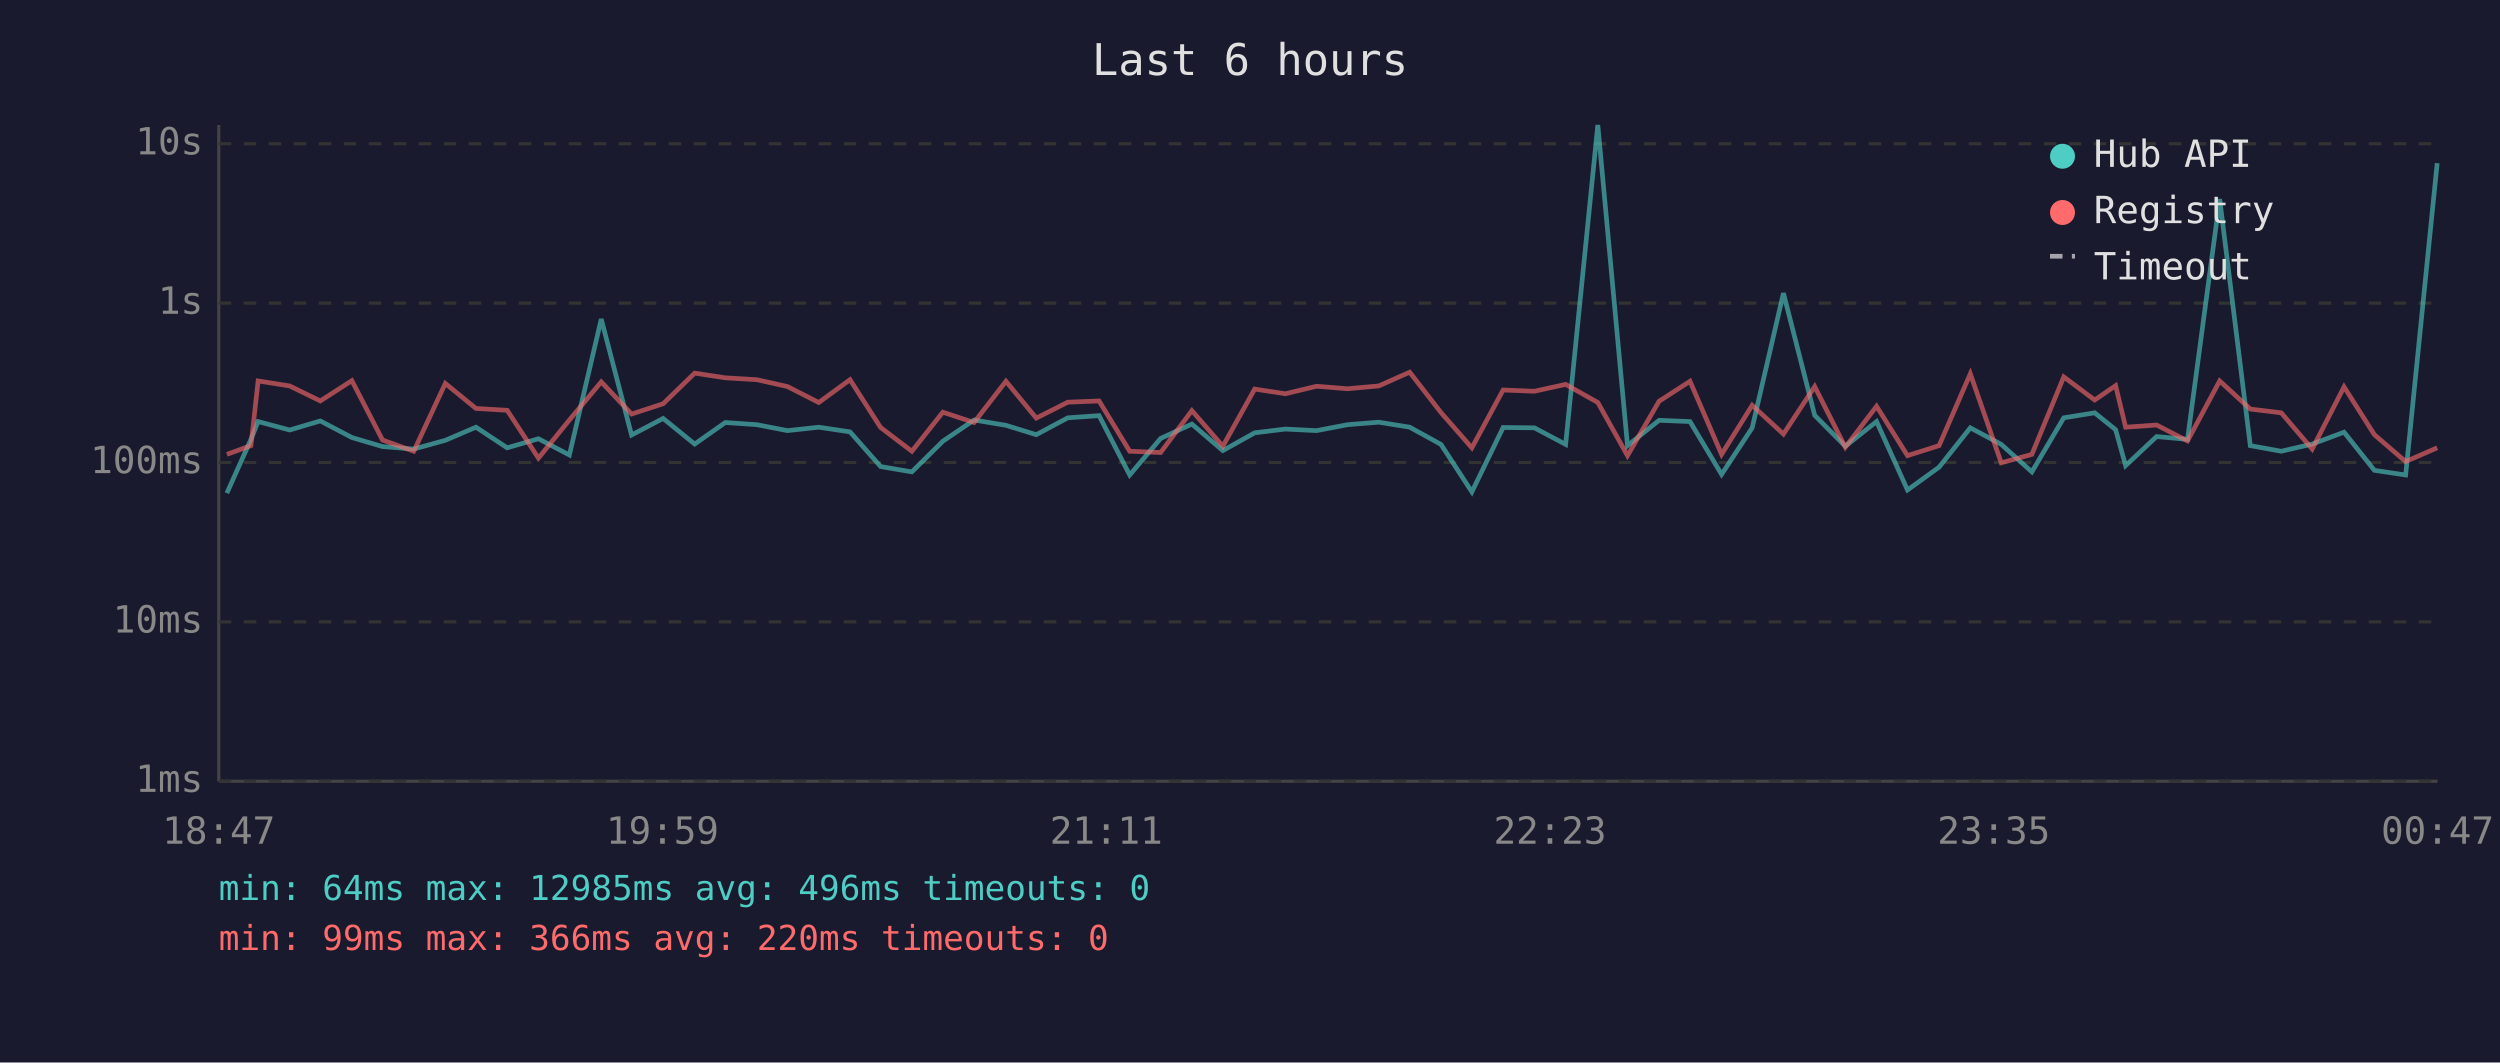
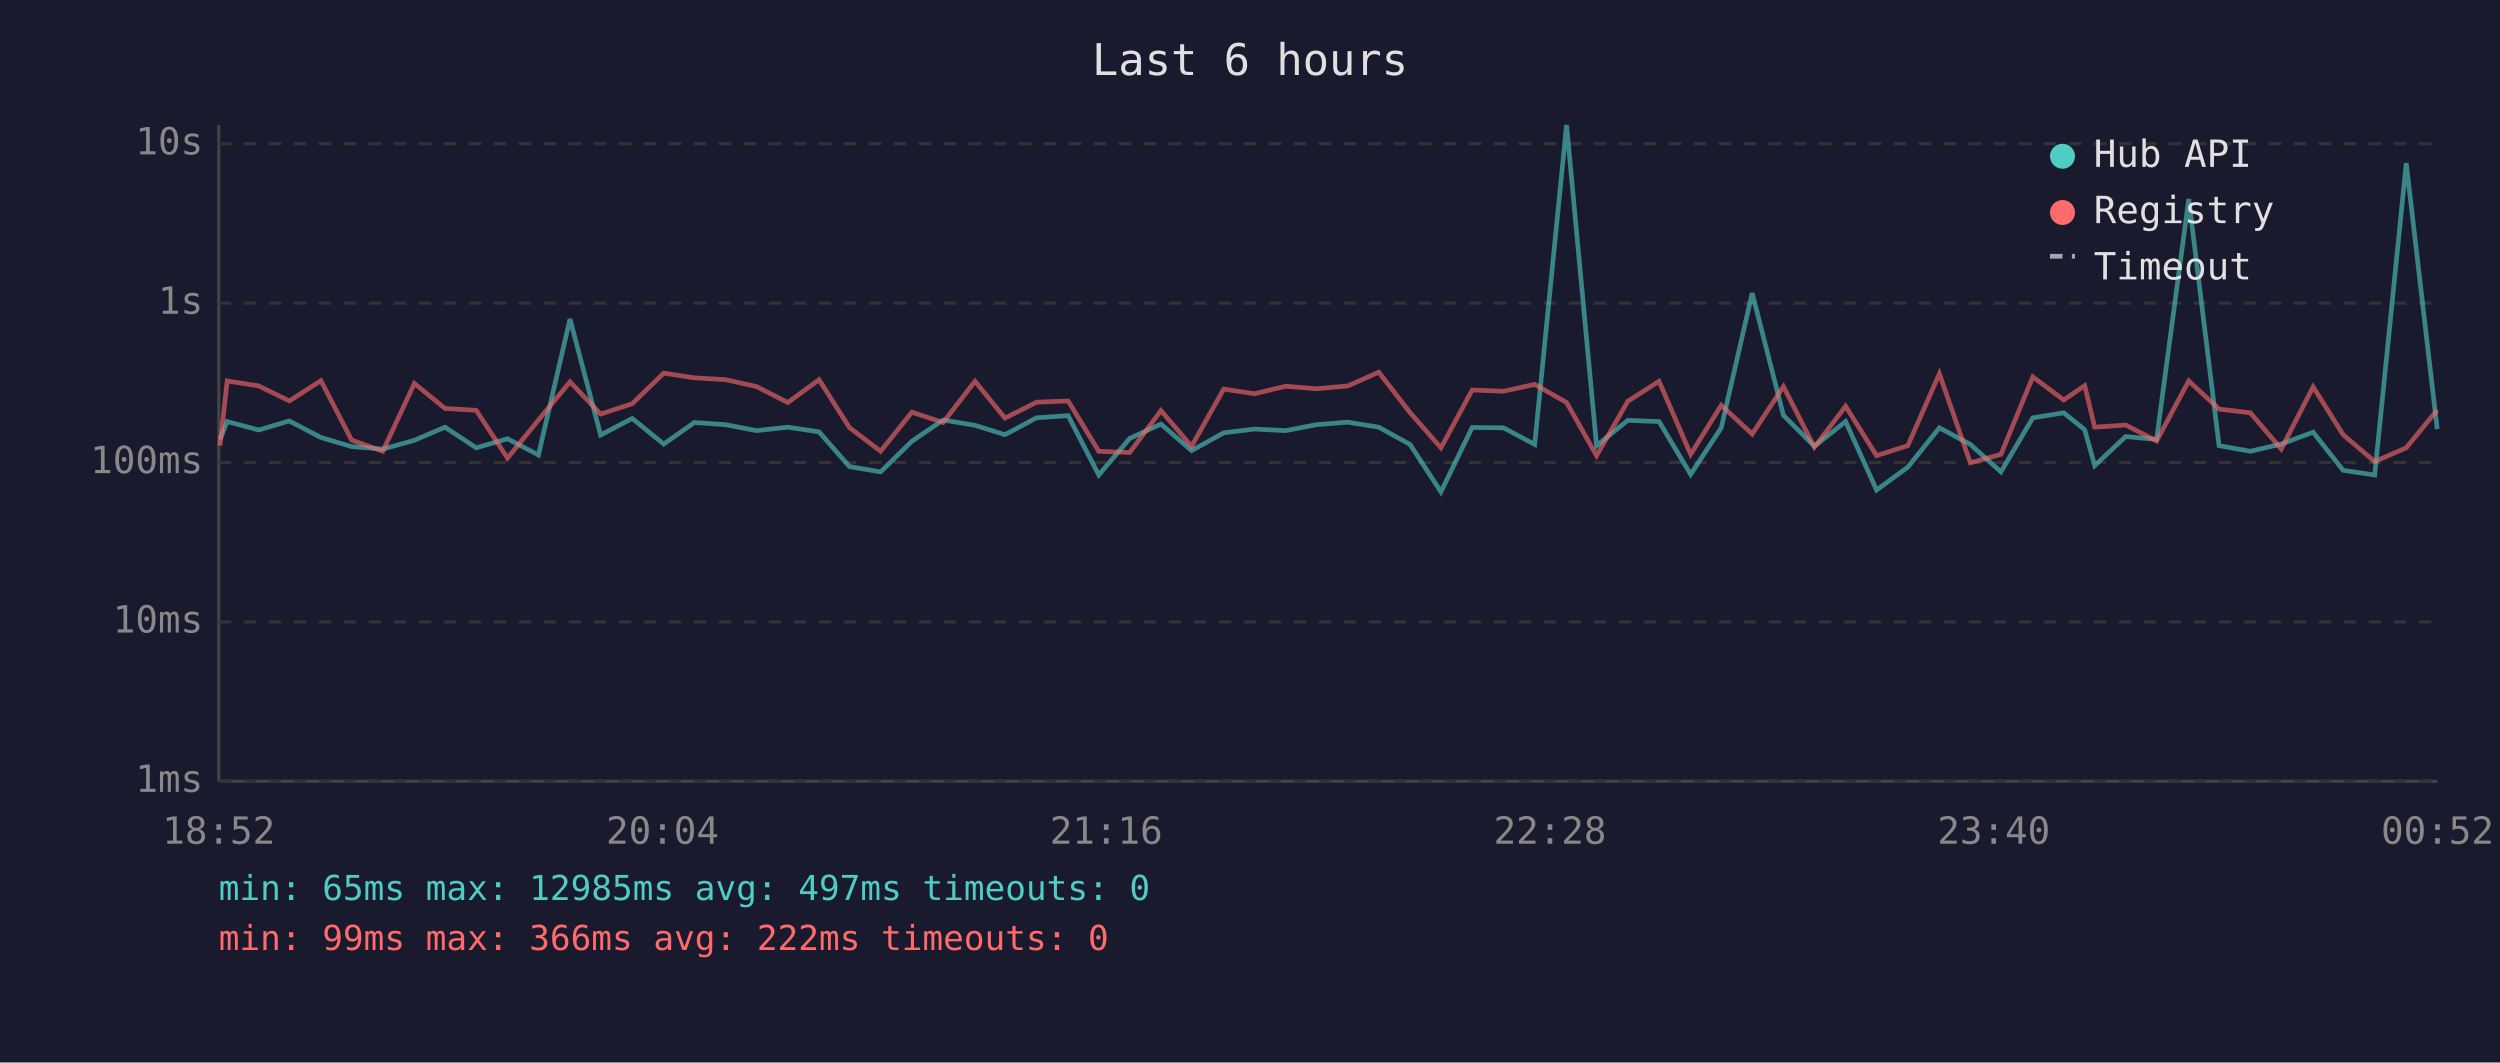
<svg xmlns="http://www.w3.org/2000/svg" viewBox="0 0 800 340" font-family="monospace" font-size="12">
  <rect width="800" height="340" fill="#1a1a2e" />
  <text x="400" y="24" fill="#e0e0e0" font-size="14" text-anchor="middle">Last 6 hours</text>
  <line x1="70" y1="40" x2="70" y2="250" stroke="#444" stroke-width="1" />
  <line x1="70" y1="250" x2="780" y2="250" stroke="#444" stroke-width="1" />
  <line x1="70" y1="250" x2="780" y2="250" stroke="#333" stroke-width="1" stroke-dasharray="4" />
  <text x="65" y="250" fill="#888" text-anchor="end" dominant-baseline="middle">1ms</text>
  <line x1="70" y1="199" x2="780" y2="199" stroke="#333" stroke-width="1" stroke-dasharray="4" />
  <text x="65" y="199" fill="#888" text-anchor="end" dominant-baseline="middle">10ms</text>
  <line x1="70" y1="148" x2="780" y2="148" stroke="#333" stroke-width="1" stroke-dasharray="4" />
  <text x="65" y="148" fill="#888" text-anchor="end" dominant-baseline="middle">100ms</text>
  <line x1="70" y1="97" x2="780" y2="97" stroke="#333" stroke-width="1" stroke-dasharray="4" />
  <text x="65" y="97" fill="#888" text-anchor="end" dominant-baseline="middle">1s</text>
  <line x1="70" y1="46" x2="780" y2="46" stroke="#333" stroke-width="1" stroke-dasharray="4" />
  <text x="65" y="46" fill="#888" text-anchor="end" dominant-baseline="middle">10s</text>
-   <text x="70" y="270" fill="#888" text-anchor="middle">18:47</text>
-   <text x="212" y="270" fill="#888" text-anchor="middle">19:59</text>
-   <text x="354" y="270" fill="#888" text-anchor="middle">21:11</text>
-   <text x="496" y="270" fill="#888" text-anchor="middle">22:23</text>
-   <text x="638" y="270" fill="#888" text-anchor="middle">23:35</text>
-   <text x="780" y="270" fill="#888" text-anchor="middle">00:47</text>
-   <polyline points="72.6,157.8 80.3,140.6 82.6,134.9 92.7,137.6 102.5,134.7 112.6,140.0 122.4,142.9 132.4,143.7 142.5,140.9 152.3,136.7 162.3,143.3 172.3,140.4 182.2,145.6 192.4,102.1 202.1,139.2 212.2,133.9 222.3,142.1 232.1,135.2 242.2,135.9 252.0,137.8 262.0,136.7 272.0,138.2 281.8,149.3 291.8,151.0 301.7,141.2 311.7,134.4 321.9,136.1 331.6,139.1 341.7,133.7 351.7,133.0 361.5,152.0 371.4,140.3 381.4,135.7 391.3,144.2 401.5,138.5 411.3,137.3 421.3,137.8 431.2,135.9 441.2,135.1 451.1,136.7 461.1,142.2 471.0,157.4 481.0,136.8 491.0,136.9 501.0,142.2 511.3,40.0 520.8,142.6 530.9,134.5 540.8,134.9 550.9,151.8 560.7,136.9 570.7,93.8 580.7,132.9 590.5,142.8 600.5,134.9 610.4,156.8 620.5,149.5 630.5,136.9 640.4,142.2 650.2,151.0 660.4,133.7 670.3,132.1 677.0,137.5 680.2,149.0 690.1,139.7 700.0,140.6 710.3,63.7 720.1,142.6 730.0,144.4 739.9,142.1 750.1,138.3 759.8,150.5 769.8,152.0 779.9,52.2" fill="none" stroke="#4ecdc4" stroke-width="1.5" opacity="0.6" />
-   <polyline points="72.6,145.4 80.3,142.6 82.6,121.9 92.7,123.5 102.5,128.3 112.6,121.8 122.4,140.8 132.4,144.4 142.5,122.7 152.3,130.7 162.3,131.3 172.3,146.6 182.2,134.4 192.4,122.2 202.1,132.5 212.2,129.2 222.3,119.4 232.1,120.9 242.2,121.5 252.0,123.7 262.0,128.8 272.0,121.5 281.8,136.8 291.8,144.4 301.7,131.9 311.7,135.2 321.9,122.0 331.6,133.8 341.7,128.7 351.7,128.3 361.5,144.4 371.4,144.8 381.4,131.4 391.3,142.8 401.5,124.5 411.3,126.0 421.3,123.6 431.2,124.4 441.2,123.5 451.1,119.1 461.1,132.0 471.0,143.3 481.0,124.8 491.0,125.2 501.0,123.0 511.3,128.8 520.8,145.8 530.9,128.4 540.8,122.0 550.9,145.4 560.7,129.7 570.7,138.9 580.7,123.7 590.5,143.1 600.5,130.0 610.4,145.8 620.5,142.6 630.5,119.6 640.4,148.1 650.2,145.4 660.4,120.6 670.3,128.0 677.0,123.4 680.2,136.7 690.1,136.0 700.0,141.1 710.3,121.9 720.1,130.9 730.0,132.1 739.9,143.7 750.1,123.8 759.8,139.1 769.8,147.7 779.9,143.3" fill="none" stroke="#ff6b6b" stroke-width="1.5" opacity="0.6" />
+   <text x="70" y="270" fill="#888" text-anchor="middle">18:52</text>
+   <text x="212" y="270" fill="#888" text-anchor="middle">20:04</text>
+   <text x="354" y="270" fill="#888" text-anchor="middle">21:16</text>
+   <text x="496" y="270" fill="#888" text-anchor="middle">22:28</text>
+   <text x="638" y="270" fill="#888" text-anchor="middle">23:40</text>
+   <text x="780" y="270" fill="#888" text-anchor="middle">00:52</text>
+   <polyline points="70.4,140.6 72.7,134.9 82.8,137.6 92.6,134.7 102.7,140.0 112.5,142.9 122.5,143.7 132.6,140.9 142.4,136.7 152.4,143.3 162.4,140.4 172.3,145.6 182.4,102.1 192.2,139.2 202.3,133.9 212.4,142.1 222.2,135.2 232.2,135.9 242.1,137.8 252.1,136.7 262.1,138.2 271.8,149.3 281.8,151.0 291.8,141.2 301.8,134.4 312.0,136.1 321.6,139.1 331.7,133.7 341.8,133.0 351.6,152.0 361.5,140.3 371.5,135.7 381.3,144.2 391.6,138.5 401.4,137.3 411.4,137.8 421.3,135.9 431.3,135.1 441.2,136.7 451.2,142.2 461.1,157.4 471.1,136.8 481.1,136.9 491.1,142.2 501.3,40.0 510.9,142.6 520.9,134.5 530.9,134.9 541.0,151.8 550.8,136.9 560.7,93.8 570.7,132.9 580.6,142.8 590.6,134.9 600.5,156.8 610.5,149.5 620.6,136.9 630.5,142.2 640.3,151.0 650.5,133.7 660.4,132.1 667.1,137.5 670.3,149.0 680.2,139.7 690.1,140.6 700.4,63.7 710.1,142.6 720.1,144.4 730.0,142.1 740.2,138.3 749.8,150.5 759.9,152.0 770.0,52.2 779.9,137.3" fill="none" stroke="#4ecdc4" stroke-width="1.5" opacity="0.6" />
+   <polyline points="70.4,142.6 72.7,121.9 82.8,123.5 92.6,128.3 102.7,121.8 112.5,140.8 122.5,144.4 132.6,122.7 142.4,130.7 152.4,131.3 162.4,146.6 172.3,134.4 182.4,122.2 192.2,132.5 202.3,129.2 212.4,119.4 222.2,120.9 232.2,121.5 242.1,123.7 252.1,128.8 262.1,121.5 271.8,136.8 281.8,144.4 291.8,131.9 301.8,135.2 312.0,122.0 321.6,133.8 331.7,128.7 341.8,128.3 351.6,144.4 361.5,144.8 371.5,131.4 381.3,142.8 391.6,124.5 401.4,126.0 411.4,123.6 421.3,124.4 431.3,123.5 441.2,119.1 451.2,132.0 461.1,143.3 471.1,124.8 481.1,125.2 491.1,123.0 501.3,128.8 510.9,145.8 520.9,128.4 530.9,122.0 541.0,145.4 550.8,129.7 560.7,138.9 570.7,123.7 580.6,143.1 590.6,130.0 600.5,145.8 610.5,142.6 620.6,119.6 630.5,148.1 640.3,145.4 650.5,120.6 660.4,128.0 667.1,123.4 670.3,136.7 680.2,136.0 690.1,141.1 700.4,121.9 710.1,130.9 720.1,132.1 730.0,143.7 740.2,123.8 749.8,139.1 759.9,147.7 770.0,143.3 779.9,131.2" fill="none" stroke="#ff6b6b" stroke-width="1.5" opacity="0.6" />
  <circle cx="660" cy="50" r="4" fill="#4ecdc4" />
  <text x="670" y="50" fill="#e0e0e0" dominant-baseline="middle">Hub API</text>
  <circle cx="660" cy="68" r="4" fill="#ff6b6b" />
  <text x="670" y="68" fill="#e0e0e0" dominant-baseline="middle">Registry</text>
  <line x1="656" y1="82" x2="664" y2="82" stroke="#e0e0e0" stroke-width="1.5" stroke-dasharray="4,3" opacity="0.7" />
  <text x="670" y="86" fill="#e0e0e0" dominant-baseline="middle">Timeout</text>
-   <text x="70" y="288" fill="#4ecdc4" font-size="11">min: 64ms  max: 12985ms  avg: 496ms  timeouts: 0</text>
-   <text x="70" y="304" fill="#ff6b6b" font-size="11">min: 99ms  max: 366ms  avg: 220ms  timeouts: 0</text>
+   <text x="70" y="288" fill="#4ecdc4" font-size="11">min: 65ms  max: 12985ms  avg: 497ms  timeouts: 0</text>
+   <text x="70" y="304" fill="#ff6b6b" font-size="11">min: 99ms  max: 366ms  avg: 222ms  timeouts: 0</text>
</svg>
